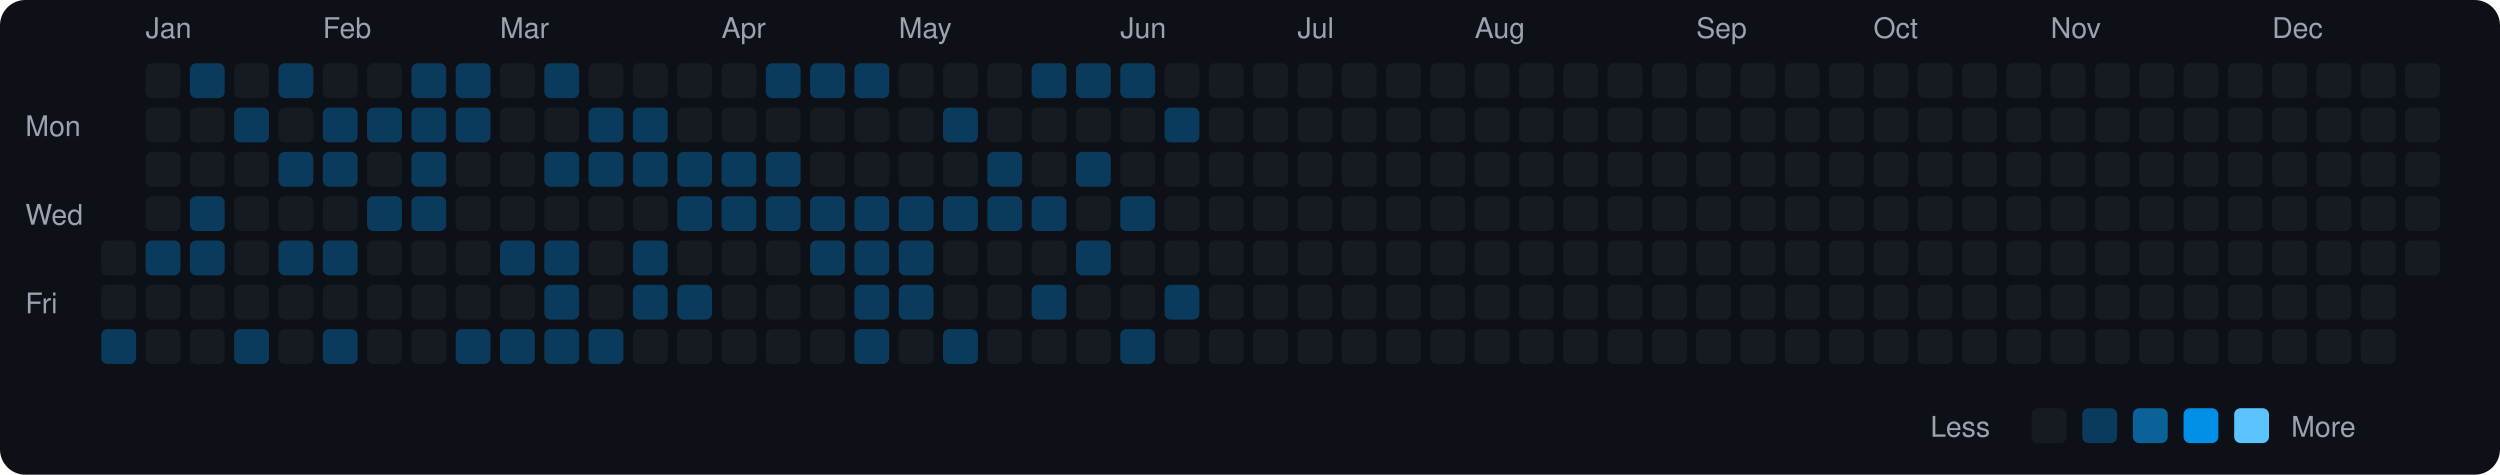
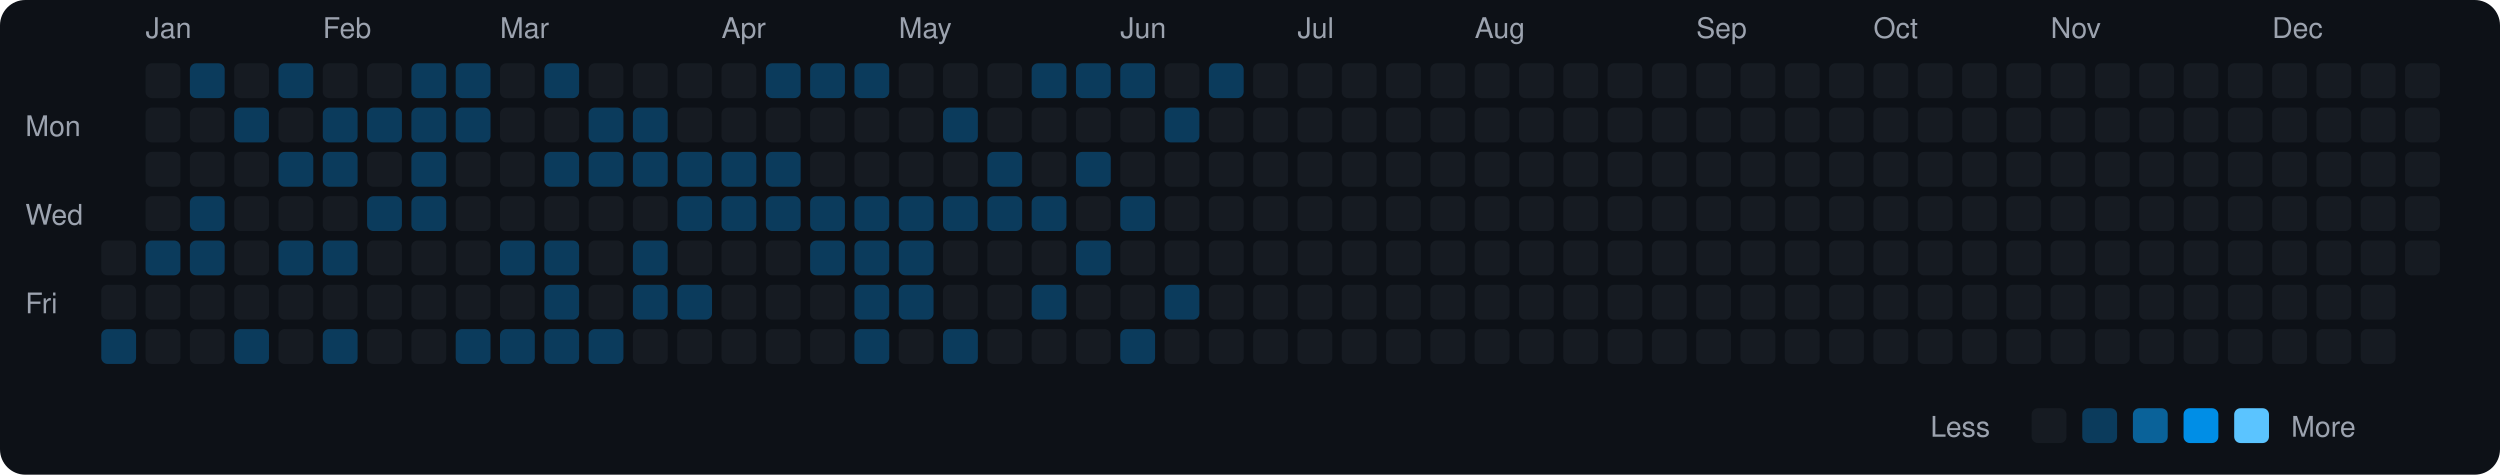
<svg xmlns="http://www.w3.org/2000/svg" viewBox="0 0 790 150" width="790" height="150">
  <rect width="790" height="150" fill="#0d1117" rx="8" ry="8" />
  <text x="8" y="43" fill="#9ca3af" font-size="9" font-family="-apple-system, BlinkMacSystemFont, 'Segoe UI', Helvetica, Arial, sans-serif">Mon</text>
  <text x="8" y="71" fill="#9ca3af" font-size="9" font-family="-apple-system, BlinkMacSystemFont, 'Segoe UI', Helvetica, Arial, sans-serif">Wed</text>
  <text x="8" y="99" fill="#9ca3af" font-size="9" font-family="-apple-system, BlinkMacSystemFont, 'Segoe UI', Helvetica, Arial, sans-serif">Fri</text>
  <rect x="32" y="76" width="11" height="11" rx="2" ry="2" fill="#161b22">
    </rect>
  <rect x="32" y="90" width="11" height="11" rx="2" ry="2" fill="#161b22">
    </rect>
  <rect x="32" y="104" width="11" height="11" rx="2" ry="2" fill="#0b3b5c">
    </rect>
  <text x="46" y="12" fill="#9ca3af" font-size="9" font-family="-apple-system, BlinkMacSystemFont, 'Segoe UI', Helvetica, Arial, sans-serif">Jan</text>
  <rect x="46" y="20" width="11" height="11" rx="2" ry="2" fill="#161b22">
    </rect>
  <rect x="46" y="34" width="11" height="11" rx="2" ry="2" fill="#161b22">
    </rect>
  <rect x="46" y="48" width="11" height="11" rx="2" ry="2" fill="#161b22">
    </rect>
  <rect x="46" y="62" width="11" height="11" rx="2" ry="2" fill="#161b22">
    </rect>
  <rect x="46" y="76" width="11" height="11" rx="2" ry="2" fill="#0b3b5c">
    </rect>
  <rect x="46" y="90" width="11" height="11" rx="2" ry="2" fill="#161b22">
    </rect>
  <rect x="46" y="104" width="11" height="11" rx="2" ry="2" fill="#161b22">
    </rect>
  <rect x="60" y="20" width="11" height="11" rx="2" ry="2" fill="#0b3b5c">
    </rect>
  <rect x="60" y="34" width="11" height="11" rx="2" ry="2" fill="#161b22">
    </rect>
  <rect x="60" y="48" width="11" height="11" rx="2" ry="2" fill="#161b22">
    </rect>
  <rect x="60" y="62" width="11" height="11" rx="2" ry="2" fill="#0b3b5c">
    </rect>
  <rect x="60" y="76" width="11" height="11" rx="2" ry="2" fill="#0b3b5c">
    </rect>
  <rect x="60" y="90" width="11" height="11" rx="2" ry="2" fill="#161b22">
    </rect>
  <rect x="60" y="104" width="11" height="11" rx="2" ry="2" fill="#161b22">
    </rect>
  <rect x="74" y="20" width="11" height="11" rx="2" ry="2" fill="#161b22">
    </rect>
  <rect x="74" y="34" width="11" height="11" rx="2" ry="2" fill="#0b3b5c">
    </rect>
  <rect x="74" y="48" width="11" height="11" rx="2" ry="2" fill="#161b22">
    </rect>
  <rect x="74" y="62" width="11" height="11" rx="2" ry="2" fill="#161b22">
    </rect>
  <rect x="74" y="76" width="11" height="11" rx="2" ry="2" fill="#161b22">
    </rect>
  <rect x="74" y="90" width="11" height="11" rx="2" ry="2" fill="#161b22">
    </rect>
  <rect x="74" y="104" width="11" height="11" rx="2" ry="2" fill="#0b3b5c">
    </rect>
  <rect x="88" y="20" width="11" height="11" rx="2" ry="2" fill="#0b3b5c">
    </rect>
  <rect x="88" y="34" width="11" height="11" rx="2" ry="2" fill="#161b22">
    </rect>
  <rect x="88" y="48" width="11" height="11" rx="2" ry="2" fill="#0b3b5c">
    </rect>
  <rect x="88" y="62" width="11" height="11" rx="2" ry="2" fill="#161b22">
    </rect>
  <rect x="88" y="76" width="11" height="11" rx="2" ry="2" fill="#0b3b5c">
    </rect>
  <rect x="88" y="90" width="11" height="11" rx="2" ry="2" fill="#161b22">
    </rect>
  <rect x="88" y="104" width="11" height="11" rx="2" ry="2" fill="#161b22">
    </rect>
  <text x="102" y="12" fill="#9ca3af" font-size="9" font-family="-apple-system, BlinkMacSystemFont, 'Segoe UI', Helvetica, Arial, sans-serif">Feb</text>
  <rect x="102" y="20" width="11" height="11" rx="2" ry="2" fill="#161b22">
    </rect>
  <rect x="102" y="34" width="11" height="11" rx="2" ry="2" fill="#0b3b5c">
    </rect>
  <rect x="102" y="48" width="11" height="11" rx="2" ry="2" fill="#0b3b5c">
    </rect>
  <rect x="102" y="62" width="11" height="11" rx="2" ry="2" fill="#161b22">
    </rect>
  <rect x="102" y="76" width="11" height="11" rx="2" ry="2" fill="#0b3b5c">
    </rect>
  <rect x="102" y="90" width="11" height="11" rx="2" ry="2" fill="#161b22">
    </rect>
  <rect x="102" y="104" width="11" height="11" rx="2" ry="2" fill="#0b3b5c">
    </rect>
  <rect x="116" y="20" width="11" height="11" rx="2" ry="2" fill="#161b22">
    </rect>
  <rect x="116" y="34" width="11" height="11" rx="2" ry="2" fill="#0b3b5c">
    </rect>
  <rect x="116" y="48" width="11" height="11" rx="2" ry="2" fill="#161b22">
    </rect>
  <rect x="116" y="62" width="11" height="11" rx="2" ry="2" fill="#0b3b5c">
    </rect>
  <rect x="116" y="76" width="11" height="11" rx="2" ry="2" fill="#161b22">
    </rect>
  <rect x="116" y="90" width="11" height="11" rx="2" ry="2" fill="#161b22">
    </rect>
  <rect x="116" y="104" width="11" height="11" rx="2" ry="2" fill="#161b22">
    </rect>
  <rect x="130" y="20" width="11" height="11" rx="2" ry="2" fill="#0b3b5c">
    </rect>
  <rect x="130" y="34" width="11" height="11" rx="2" ry="2" fill="#0b3b5c">
    </rect>
  <rect x="130" y="48" width="11" height="11" rx="2" ry="2" fill="#0b3b5c">
    </rect>
  <rect x="130" y="62" width="11" height="11" rx="2" ry="2" fill="#0b3b5c">
    </rect>
  <rect x="130" y="76" width="11" height="11" rx="2" ry="2" fill="#161b22">
    </rect>
  <rect x="130" y="90" width="11" height="11" rx="2" ry="2" fill="#161b22">
    </rect>
  <rect x="130" y="104" width="11" height="11" rx="2" ry="2" fill="#161b22">
    </rect>
  <rect x="144" y="20" width="11" height="11" rx="2" ry="2" fill="#0b3b5c">
    </rect>
  <rect x="144" y="34" width="11" height="11" rx="2" ry="2" fill="#0b3b5c">
    </rect>
  <rect x="144" y="48" width="11" height="11" rx="2" ry="2" fill="#161b22">
    </rect>
  <rect x="144" y="62" width="11" height="11" rx="2" ry="2" fill="#161b22">
    </rect>
  <rect x="144" y="76" width="11" height="11" rx="2" ry="2" fill="#161b22">
    </rect>
  <rect x="144" y="90" width="11" height="11" rx="2" ry="2" fill="#161b22">
    </rect>
  <rect x="144" y="104" width="11" height="11" rx="2" ry="2" fill="#0b3b5c">
    </rect>
  <text x="158" y="12" fill="#9ca3af" font-size="9" font-family="-apple-system, BlinkMacSystemFont, 'Segoe UI', Helvetica, Arial, sans-serif">Mar</text>
  <rect x="158" y="20" width="11" height="11" rx="2" ry="2" fill="#161b22">
    </rect>
  <rect x="158" y="34" width="11" height="11" rx="2" ry="2" fill="#161b22">
    </rect>
  <rect x="158" y="48" width="11" height="11" rx="2" ry="2" fill="#161b22">
    </rect>
  <rect x="158" y="62" width="11" height="11" rx="2" ry="2" fill="#161b22">
    </rect>
  <rect x="158" y="76" width="11" height="11" rx="2" ry="2" fill="#0b3b5c">
    </rect>
  <rect x="158" y="90" width="11" height="11" rx="2" ry="2" fill="#161b22">
    </rect>
  <rect x="158" y="104" width="11" height="11" rx="2" ry="2" fill="#0b3b5c">
    </rect>
  <rect x="172" y="20" width="11" height="11" rx="2" ry="2" fill="#0b3b5c">
    </rect>
  <rect x="172" y="34" width="11" height="11" rx="2" ry="2" fill="#161b22">
    </rect>
  <rect x="172" y="48" width="11" height="11" rx="2" ry="2" fill="#0b3b5c">
    </rect>
  <rect x="172" y="62" width="11" height="11" rx="2" ry="2" fill="#161b22">
    </rect>
  <rect x="172" y="76" width="11" height="11" rx="2" ry="2" fill="#0b3b5c">
    </rect>
  <rect x="172" y="90" width="11" height="11" rx="2" ry="2" fill="#0b3b5c">
    </rect>
  <rect x="172" y="104" width="11" height="11" rx="2" ry="2" fill="#0b3b5c">
    </rect>
  <rect x="186" y="20" width="11" height="11" rx="2" ry="2" fill="#161b22">
    </rect>
  <rect x="186" y="34" width="11" height="11" rx="2" ry="2" fill="#0b3b5c">
    </rect>
  <rect x="186" y="48" width="11" height="11" rx="2" ry="2" fill="#0b3b5c">
    </rect>
  <rect x="186" y="62" width="11" height="11" rx="2" ry="2" fill="#161b22">
    </rect>
  <rect x="186" y="76" width="11" height="11" rx="2" ry="2" fill="#161b22">
    </rect>
  <rect x="186" y="90" width="11" height="11" rx="2" ry="2" fill="#161b22">
    </rect>
  <rect x="186" y="104" width="11" height="11" rx="2" ry="2" fill="#0b3b5c">
    </rect>
  <rect x="200" y="20" width="11" height="11" rx="2" ry="2" fill="#161b22">
    </rect>
  <rect x="200" y="34" width="11" height="11" rx="2" ry="2" fill="#0b3b5c">
    </rect>
  <rect x="200" y="48" width="11" height="11" rx="2" ry="2" fill="#0b3b5c">
    </rect>
  <rect x="200" y="62" width="11" height="11" rx="2" ry="2" fill="#161b22">
    </rect>
  <rect x="200" y="76" width="11" height="11" rx="2" ry="2" fill="#0b3b5c">
    </rect>
  <rect x="200" y="90" width="11" height="11" rx="2" ry="2" fill="#0b3b5c">
    </rect>
  <rect x="200" y="104" width="11" height="11" rx="2" ry="2" fill="#161b22">
    </rect>
  <rect x="214" y="20" width="11" height="11" rx="2" ry="2" fill="#161b22">
    </rect>
  <rect x="214" y="34" width="11" height="11" rx="2" ry="2" fill="#161b22">
    </rect>
  <rect x="214" y="48" width="11" height="11" rx="2" ry="2" fill="#0b3b5c">
    </rect>
  <rect x="214" y="62" width="11" height="11" rx="2" ry="2" fill="#0b3b5c">
    </rect>
  <rect x="214" y="76" width="11" height="11" rx="2" ry="2" fill="#161b22">
    </rect>
  <rect x="214" y="90" width="11" height="11" rx="2" ry="2" fill="#0b3b5c">
    </rect>
  <rect x="214" y="104" width="11" height="11" rx="2" ry="2" fill="#161b22">
    </rect>
  <text x="228" y="12" fill="#9ca3af" font-size="9" font-family="-apple-system, BlinkMacSystemFont, 'Segoe UI', Helvetica, Arial, sans-serif">Apr</text>
  <rect x="228" y="20" width="11" height="11" rx="2" ry="2" fill="#161b22">
    </rect>
  <rect x="228" y="34" width="11" height="11" rx="2" ry="2" fill="#161b22">
    </rect>
  <rect x="228" y="48" width="11" height="11" rx="2" ry="2" fill="#0b3b5c">
    </rect>
  <rect x="228" y="62" width="11" height="11" rx="2" ry="2" fill="#0b3b5c">
    </rect>
  <rect x="228" y="76" width="11" height="11" rx="2" ry="2" fill="#161b22">
    </rect>
  <rect x="228" y="90" width="11" height="11" rx="2" ry="2" fill="#161b22">
    </rect>
  <rect x="228" y="104" width="11" height="11" rx="2" ry="2" fill="#161b22">
    </rect>
  <rect x="242" y="20" width="11" height="11" rx="2" ry="2" fill="#0b3b5c">
    </rect>
  <rect x="242" y="34" width="11" height="11" rx="2" ry="2" fill="#161b22">
    </rect>
  <rect x="242" y="48" width="11" height="11" rx="2" ry="2" fill="#0b3b5c">
    </rect>
  <rect x="242" y="62" width="11" height="11" rx="2" ry="2" fill="#0b3b5c">
    </rect>
  <rect x="242" y="76" width="11" height="11" rx="2" ry="2" fill="#161b22">
    </rect>
  <rect x="242" y="90" width="11" height="11" rx="2" ry="2" fill="#161b22">
    </rect>
  <rect x="242" y="104" width="11" height="11" rx="2" ry="2" fill="#161b22">
    </rect>
  <rect x="256" y="20" width="11" height="11" rx="2" ry="2" fill="#0b3b5c">
    </rect>
  <rect x="256" y="34" width="11" height="11" rx="2" ry="2" fill="#161b22">
    </rect>
  <rect x="256" y="48" width="11" height="11" rx="2" ry="2" fill="#161b22">
    </rect>
  <rect x="256" y="62" width="11" height="11" rx="2" ry="2" fill="#0b3b5c">
    </rect>
  <rect x="256" y="76" width="11" height="11" rx="2" ry="2" fill="#0b3b5c">
    </rect>
  <rect x="256" y="90" width="11" height="11" rx="2" ry="2" fill="#161b22">
    </rect>
  <rect x="256" y="104" width="11" height="11" rx="2" ry="2" fill="#161b22">
    </rect>
  <rect x="270" y="20" width="11" height="11" rx="2" ry="2" fill="#0b3b5c">
    </rect>
  <rect x="270" y="34" width="11" height="11" rx="2" ry="2" fill="#161b22">
    </rect>
  <rect x="270" y="48" width="11" height="11" rx="2" ry="2" fill="#161b22">
    </rect>
  <rect x="270" y="62" width="11" height="11" rx="2" ry="2" fill="#0b3b5c">
    </rect>
  <rect x="270" y="76" width="11" height="11" rx="2" ry="2" fill="#0b3b5c">
    </rect>
  <rect x="270" y="90" width="11" height="11" rx="2" ry="2" fill="#0b3b5c">
    </rect>
  <rect x="270" y="104" width="11" height="11" rx="2" ry="2" fill="#0b3b5c">
    </rect>
  <text x="284" y="12" fill="#9ca3af" font-size="9" font-family="-apple-system, BlinkMacSystemFont, 'Segoe UI', Helvetica, Arial, sans-serif">May</text>
  <rect x="284" y="20" width="11" height="11" rx="2" ry="2" fill="#161b22">
    </rect>
  <rect x="284" y="34" width="11" height="11" rx="2" ry="2" fill="#161b22">
    </rect>
  <rect x="284" y="48" width="11" height="11" rx="2" ry="2" fill="#161b22">
    </rect>
  <rect x="284" y="62" width="11" height="11" rx="2" ry="2" fill="#0b3b5c">
    </rect>
  <rect x="284" y="76" width="11" height="11" rx="2" ry="2" fill="#0b3b5c">
    </rect>
  <rect x="284" y="90" width="11" height="11" rx="2" ry="2" fill="#0b3b5c">
    </rect>
  <rect x="284" y="104" width="11" height="11" rx="2" ry="2" fill="#161b22">
    </rect>
  <rect x="298" y="20" width="11" height="11" rx="2" ry="2" fill="#161b22">
    </rect>
  <rect x="298" y="34" width="11" height="11" rx="2" ry="2" fill="#0b3b5c">
    </rect>
  <rect x="298" y="48" width="11" height="11" rx="2" ry="2" fill="#161b22">
    </rect>
  <rect x="298" y="62" width="11" height="11" rx="2" ry="2" fill="#0b3b5c">
    </rect>
  <rect x="298" y="76" width="11" height="11" rx="2" ry="2" fill="#161b22">
    </rect>
  <rect x="298" y="90" width="11" height="11" rx="2" ry="2" fill="#161b22">
    </rect>
  <rect x="298" y="104" width="11" height="11" rx="2" ry="2" fill="#0b3b5c">
    </rect>
  <rect x="312" y="20" width="11" height="11" rx="2" ry="2" fill="#161b22">
    </rect>
  <rect x="312" y="34" width="11" height="11" rx="2" ry="2" fill="#161b22">
    </rect>
  <rect x="312" y="48" width="11" height="11" rx="2" ry="2" fill="#0b3b5c">
    </rect>
  <rect x="312" y="62" width="11" height="11" rx="2" ry="2" fill="#0b3b5c">
    </rect>
  <rect x="312" y="76" width="11" height="11" rx="2" ry="2" fill="#161b22">
    </rect>
  <rect x="312" y="90" width="11" height="11" rx="2" ry="2" fill="#161b22">
    </rect>
  <rect x="312" y="104" width="11" height="11" rx="2" ry="2" fill="#161b22">
    </rect>
  <rect x="326" y="20" width="11" height="11" rx="2" ry="2" fill="#0b3b5c">
    </rect>
  <rect x="326" y="34" width="11" height="11" rx="2" ry="2" fill="#161b22">
    </rect>
  <rect x="326" y="48" width="11" height="11" rx="2" ry="2" fill="#161b22">
    </rect>
  <rect x="326" y="62" width="11" height="11" rx="2" ry="2" fill="#0b3b5c">
    </rect>
  <rect x="326" y="76" width="11" height="11" rx="2" ry="2" fill="#161b22">
    </rect>
  <rect x="326" y="90" width="11" height="11" rx="2" ry="2" fill="#0b3b5c">
    </rect>
  <rect x="326" y="104" width="11" height="11" rx="2" ry="2" fill="#161b22">
    </rect>
  <rect x="340" y="20" width="11" height="11" rx="2" ry="2" fill="#0b3b5c">
    </rect>
  <rect x="340" y="34" width="11" height="11" rx="2" ry="2" fill="#161b22">
    </rect>
  <rect x="340" y="48" width="11" height="11" rx="2" ry="2" fill="#0b3b5c">
    </rect>
  <rect x="340" y="62" width="11" height="11" rx="2" ry="2" fill="#161b22">
    </rect>
  <rect x="340" y="76" width="11" height="11" rx="2" ry="2" fill="#0b3b5c">
    </rect>
  <rect x="340" y="90" width="11" height="11" rx="2" ry="2" fill="#161b22">
    </rect>
  <rect x="340" y="104" width="11" height="11" rx="2" ry="2" fill="#161b22">
    </rect>
  <text x="354" y="12" fill="#9ca3af" font-size="9" font-family="-apple-system, BlinkMacSystemFont, 'Segoe UI', Helvetica, Arial, sans-serif">Jun</text>
  <rect x="354" y="20" width="11" height="11" rx="2" ry="2" fill="#0b3b5c">
    </rect>
  <rect x="354" y="34" width="11" height="11" rx="2" ry="2" fill="#161b22">
    </rect>
  <rect x="354" y="48" width="11" height="11" rx="2" ry="2" fill="#161b22">
    </rect>
  <rect x="354" y="62" width="11" height="11" rx="2" ry="2" fill="#0b3b5c">
    </rect>
  <rect x="354" y="76" width="11" height="11" rx="2" ry="2" fill="#161b22">
    </rect>
  <rect x="354" y="90" width="11" height="11" rx="2" ry="2" fill="#161b22">
    </rect>
  <rect x="354" y="104" width="11" height="11" rx="2" ry="2" fill="#0b3b5c">
    </rect>
  <rect x="368" y="20" width="11" height="11" rx="2" ry="2" fill="#161b22">
    </rect>
  <rect x="368" y="34" width="11" height="11" rx="2" ry="2" fill="#0b3b5c">
    </rect>
  <rect x="368" y="48" width="11" height="11" rx="2" ry="2" fill="#161b22">
    </rect>
  <rect x="368" y="62" width="11" height="11" rx="2" ry="2" fill="#161b22">
    </rect>
  <rect x="368" y="76" width="11" height="11" rx="2" ry="2" fill="#161b22">
    </rect>
  <rect x="368" y="90" width="11" height="11" rx="2" ry="2" fill="#0b3b5c">
    </rect>
  <rect x="368" y="104" width="11" height="11" rx="2" ry="2" fill="#161b22">
    </rect>
-   <rect x="382" y="20" width="11" height="11" rx="2" ry="2" fill="#161b22">
+   <rect x="382" y="20" width="11" height="11" rx="2" ry="2" fill="#0b3b5c">
    </rect>
  <rect x="382" y="34" width="11" height="11" rx="2" ry="2" fill="#161b22">
    </rect>
  <rect x="382" y="48" width="11" height="11" rx="2" ry="2" fill="#161b22">
    </rect>
  <rect x="382" y="62" width="11" height="11" rx="2" ry="2" fill="#161b22">
    </rect>
  <rect x="382" y="76" width="11" height="11" rx="2" ry="2" fill="#161b22">
    </rect>
  <rect x="382" y="90" width="11" height="11" rx="2" ry="2" fill="#161b22">
    </rect>
  <rect x="382" y="104" width="11" height="11" rx="2" ry="2" fill="#161b22">
    </rect>
  <rect x="396" y="20" width="11" height="11" rx="2" ry="2" fill="#161b22">
    </rect>
  <rect x="396" y="34" width="11" height="11" rx="2" ry="2" fill="#161b22">
    </rect>
  <rect x="396" y="48" width="11" height="11" rx="2" ry="2" fill="#161b22">
    </rect>
  <rect x="396" y="62" width="11" height="11" rx="2" ry="2" fill="#161b22">
    </rect>
  <rect x="396" y="76" width="11" height="11" rx="2" ry="2" fill="#161b22">
    </rect>
  <rect x="396" y="90" width="11" height="11" rx="2" ry="2" fill="#161b22">
    </rect>
  <rect x="396" y="104" width="11" height="11" rx="2" ry="2" fill="#161b22">
    </rect>
  <text x="410" y="12" fill="#9ca3af" font-size="9" font-family="-apple-system, BlinkMacSystemFont, 'Segoe UI', Helvetica, Arial, sans-serif">Jul</text>
  <rect x="410" y="20" width="11" height="11" rx="2" ry="2" fill="#161b22">
    </rect>
  <rect x="410" y="34" width="11" height="11" rx="2" ry="2" fill="#161b22">
    </rect>
  <rect x="410" y="48" width="11" height="11" rx="2" ry="2" fill="#161b22">
    </rect>
  <rect x="410" y="62" width="11" height="11" rx="2" ry="2" fill="#161b22">
    </rect>
  <rect x="410" y="76" width="11" height="11" rx="2" ry="2" fill="#161b22">
    </rect>
  <rect x="410" y="90" width="11" height="11" rx="2" ry="2" fill="#161b22">
    </rect>
  <rect x="410" y="104" width="11" height="11" rx="2" ry="2" fill="#161b22">
    </rect>
  <rect x="424" y="20" width="11" height="11" rx="2" ry="2" fill="#161b22">
    </rect>
  <rect x="424" y="34" width="11" height="11" rx="2" ry="2" fill="#161b22">
    </rect>
  <rect x="424" y="48" width="11" height="11" rx="2" ry="2" fill="#161b22">
    </rect>
  <rect x="424" y="62" width="11" height="11" rx="2" ry="2" fill="#161b22">
    </rect>
  <rect x="424" y="76" width="11" height="11" rx="2" ry="2" fill="#161b22">
    </rect>
  <rect x="424" y="90" width="11" height="11" rx="2" ry="2" fill="#161b22">
    </rect>
  <rect x="424" y="104" width="11" height="11" rx="2" ry="2" fill="#161b22">
    </rect>
  <rect x="438" y="20" width="11" height="11" rx="2" ry="2" fill="#161b22">
    </rect>
  <rect x="438" y="34" width="11" height="11" rx="2" ry="2" fill="#161b22">
    </rect>
  <rect x="438" y="48" width="11" height="11" rx="2" ry="2" fill="#161b22">
    </rect>
  <rect x="438" y="62" width="11" height="11" rx="2" ry="2" fill="#161b22">
    </rect>
  <rect x="438" y="76" width="11" height="11" rx="2" ry="2" fill="#161b22">
    </rect>
  <rect x="438" y="90" width="11" height="11" rx="2" ry="2" fill="#161b22">
    </rect>
  <rect x="438" y="104" width="11" height="11" rx="2" ry="2" fill="#161b22">
    </rect>
  <rect x="452" y="20" width="11" height="11" rx="2" ry="2" fill="#161b22">
    </rect>
  <rect x="452" y="34" width="11" height="11" rx="2" ry="2" fill="#161b22">
    </rect>
  <rect x="452" y="48" width="11" height="11" rx="2" ry="2" fill="#161b22">
    </rect>
  <rect x="452" y="62" width="11" height="11" rx="2" ry="2" fill="#161b22">
    </rect>
  <rect x="452" y="76" width="11" height="11" rx="2" ry="2" fill="#161b22">
    </rect>
  <rect x="452" y="90" width="11" height="11" rx="2" ry="2" fill="#161b22">
    </rect>
  <rect x="452" y="104" width="11" height="11" rx="2" ry="2" fill="#161b22">
    </rect>
  <text x="466" y="12" fill="#9ca3af" font-size="9" font-family="-apple-system, BlinkMacSystemFont, 'Segoe UI', Helvetica, Arial, sans-serif">Aug</text>
  <rect x="466" y="20" width="11" height="11" rx="2" ry="2" fill="#161b22">
    </rect>
  <rect x="466" y="34" width="11" height="11" rx="2" ry="2" fill="#161b22">
    </rect>
  <rect x="466" y="48" width="11" height="11" rx="2" ry="2" fill="#161b22">
    </rect>
  <rect x="466" y="62" width="11" height="11" rx="2" ry="2" fill="#161b22">
    </rect>
  <rect x="466" y="76" width="11" height="11" rx="2" ry="2" fill="#161b22">
    </rect>
  <rect x="466" y="90" width="11" height="11" rx="2" ry="2" fill="#161b22">
    </rect>
  <rect x="466" y="104" width="11" height="11" rx="2" ry="2" fill="#161b22">
    </rect>
  <rect x="480" y="20" width="11" height="11" rx="2" ry="2" fill="#161b22">
    </rect>
  <rect x="480" y="34" width="11" height="11" rx="2" ry="2" fill="#161b22">
    </rect>
  <rect x="480" y="48" width="11" height="11" rx="2" ry="2" fill="#161b22">
    </rect>
  <rect x="480" y="62" width="11" height="11" rx="2" ry="2" fill="#161b22">
    </rect>
  <rect x="480" y="76" width="11" height="11" rx="2" ry="2" fill="#161b22">
    </rect>
  <rect x="480" y="90" width="11" height="11" rx="2" ry="2" fill="#161b22">
    </rect>
  <rect x="480" y="104" width="11" height="11" rx="2" ry="2" fill="#161b22">
    </rect>
  <rect x="494" y="20" width="11" height="11" rx="2" ry="2" fill="#161b22">
    </rect>
  <rect x="494" y="34" width="11" height="11" rx="2" ry="2" fill="#161b22">
    </rect>
  <rect x="494" y="48" width="11" height="11" rx="2" ry="2" fill="#161b22">
    </rect>
  <rect x="494" y="62" width="11" height="11" rx="2" ry="2" fill="#161b22">
    </rect>
  <rect x="494" y="76" width="11" height="11" rx="2" ry="2" fill="#161b22">
    </rect>
  <rect x="494" y="90" width="11" height="11" rx="2" ry="2" fill="#161b22">
    </rect>
  <rect x="494" y="104" width="11" height="11" rx="2" ry="2" fill="#161b22">
    </rect>
  <rect x="508" y="20" width="11" height="11" rx="2" ry="2" fill="#161b22">
    </rect>
  <rect x="508" y="34" width="11" height="11" rx="2" ry="2" fill="#161b22">
    </rect>
  <rect x="508" y="48" width="11" height="11" rx="2" ry="2" fill="#161b22">
    </rect>
  <rect x="508" y="62" width="11" height="11" rx="2" ry="2" fill="#161b22">
    </rect>
  <rect x="508" y="76" width="11" height="11" rx="2" ry="2" fill="#161b22">
    </rect>
  <rect x="508" y="90" width="11" height="11" rx="2" ry="2" fill="#161b22">
    </rect>
  <rect x="508" y="104" width="11" height="11" rx="2" ry="2" fill="#161b22">
    </rect>
  <rect x="522" y="20" width="11" height="11" rx="2" ry="2" fill="#161b22">
    </rect>
  <rect x="522" y="34" width="11" height="11" rx="2" ry="2" fill="#161b22">
    </rect>
  <rect x="522" y="48" width="11" height="11" rx="2" ry="2" fill="#161b22">
    </rect>
  <rect x="522" y="62" width="11" height="11" rx="2" ry="2" fill="#161b22">
    </rect>
  <rect x="522" y="76" width="11" height="11" rx="2" ry="2" fill="#161b22">
    </rect>
  <rect x="522" y="90" width="11" height="11" rx="2" ry="2" fill="#161b22">
    </rect>
  <rect x="522" y="104" width="11" height="11" rx="2" ry="2" fill="#161b22">
    </rect>
  <text x="536" y="12" fill="#9ca3af" font-size="9" font-family="-apple-system, BlinkMacSystemFont, 'Segoe UI', Helvetica, Arial, sans-serif">Sep</text>
  <rect x="536" y="20" width="11" height="11" rx="2" ry="2" fill="#161b22">
    </rect>
  <rect x="536" y="34" width="11" height="11" rx="2" ry="2" fill="#161b22">
    </rect>
  <rect x="536" y="48" width="11" height="11" rx="2" ry="2" fill="#161b22">
    </rect>
  <rect x="536" y="62" width="11" height="11" rx="2" ry="2" fill="#161b22">
    </rect>
  <rect x="536" y="76" width="11" height="11" rx="2" ry="2" fill="#161b22">
    </rect>
  <rect x="536" y="90" width="11" height="11" rx="2" ry="2" fill="#161b22">
    </rect>
  <rect x="536" y="104" width="11" height="11" rx="2" ry="2" fill="#161b22">
    </rect>
  <rect x="550" y="20" width="11" height="11" rx="2" ry="2" fill="#161b22">
    </rect>
  <rect x="550" y="34" width="11" height="11" rx="2" ry="2" fill="#161b22">
    </rect>
  <rect x="550" y="48" width="11" height="11" rx="2" ry="2" fill="#161b22">
    </rect>
  <rect x="550" y="62" width="11" height="11" rx="2" ry="2" fill="#161b22">
    </rect>
  <rect x="550" y="76" width="11" height="11" rx="2" ry="2" fill="#161b22">
    </rect>
  <rect x="550" y="90" width="11" height="11" rx="2" ry="2" fill="#161b22">
    </rect>
  <rect x="550" y="104" width="11" height="11" rx="2" ry="2" fill="#161b22">
    </rect>
  <rect x="564" y="20" width="11" height="11" rx="2" ry="2" fill="#161b22">
    </rect>
  <rect x="564" y="34" width="11" height="11" rx="2" ry="2" fill="#161b22">
    </rect>
  <rect x="564" y="48" width="11" height="11" rx="2" ry="2" fill="#161b22">
    </rect>
  <rect x="564" y="62" width="11" height="11" rx="2" ry="2" fill="#161b22">
    </rect>
  <rect x="564" y="76" width="11" height="11" rx="2" ry="2" fill="#161b22">
    </rect>
  <rect x="564" y="90" width="11" height="11" rx="2" ry="2" fill="#161b22">
    </rect>
  <rect x="564" y="104" width="11" height="11" rx="2" ry="2" fill="#161b22">
    </rect>
  <rect x="578" y="20" width="11" height="11" rx="2" ry="2" fill="#161b22">
    </rect>
  <rect x="578" y="34" width="11" height="11" rx="2" ry="2" fill="#161b22">
    </rect>
  <rect x="578" y="48" width="11" height="11" rx="2" ry="2" fill="#161b22">
    </rect>
  <rect x="578" y="62" width="11" height="11" rx="2" ry="2" fill="#161b22">
    </rect>
  <rect x="578" y="76" width="11" height="11" rx="2" ry="2" fill="#161b22">
    </rect>
  <rect x="578" y="90" width="11" height="11" rx="2" ry="2" fill="#161b22">
    </rect>
  <rect x="578" y="104" width="11" height="11" rx="2" ry="2" fill="#161b22">
    </rect>
  <text x="592" y="12" fill="#9ca3af" font-size="9" font-family="-apple-system, BlinkMacSystemFont, 'Segoe UI', Helvetica, Arial, sans-serif">Oct</text>
  <rect x="592" y="20" width="11" height="11" rx="2" ry="2" fill="#161b22">
    </rect>
  <rect x="592" y="34" width="11" height="11" rx="2" ry="2" fill="#161b22">
    </rect>
  <rect x="592" y="48" width="11" height="11" rx="2" ry="2" fill="#161b22">
    </rect>
  <rect x="592" y="62" width="11" height="11" rx="2" ry="2" fill="#161b22">
    </rect>
  <rect x="592" y="76" width="11" height="11" rx="2" ry="2" fill="#161b22">
    </rect>
  <rect x="592" y="90" width="11" height="11" rx="2" ry="2" fill="#161b22">
    </rect>
  <rect x="592" y="104" width="11" height="11" rx="2" ry="2" fill="#161b22">
    </rect>
  <rect x="606" y="20" width="11" height="11" rx="2" ry="2" fill="#161b22">
    </rect>
  <rect x="606" y="34" width="11" height="11" rx="2" ry="2" fill="#161b22">
    </rect>
  <rect x="606" y="48" width="11" height="11" rx="2" ry="2" fill="#161b22">
    </rect>
  <rect x="606" y="62" width="11" height="11" rx="2" ry="2" fill="#161b22">
    </rect>
  <rect x="606" y="76" width="11" height="11" rx="2" ry="2" fill="#161b22">
    </rect>
  <rect x="606" y="90" width="11" height="11" rx="2" ry="2" fill="#161b22">
    </rect>
  <rect x="606" y="104" width="11" height="11" rx="2" ry="2" fill="#161b22">
    </rect>
  <rect x="620" y="20" width="11" height="11" rx="2" ry="2" fill="#161b22">
    </rect>
  <rect x="620" y="34" width="11" height="11" rx="2" ry="2" fill="#161b22">
    </rect>
  <rect x="620" y="48" width="11" height="11" rx="2" ry="2" fill="#161b22">
    </rect>
  <rect x="620" y="62" width="11" height="11" rx="2" ry="2" fill="#161b22">
    </rect>
  <rect x="620" y="76" width="11" height="11" rx="2" ry="2" fill="#161b22">
    </rect>
  <rect x="620" y="90" width="11" height="11" rx="2" ry="2" fill="#161b22">
    </rect>
  <rect x="620" y="104" width="11" height="11" rx="2" ry="2" fill="#161b22">
    </rect>
  <rect x="634" y="20" width="11" height="11" rx="2" ry="2" fill="#161b22">
    </rect>
  <rect x="634" y="34" width="11" height="11" rx="2" ry="2" fill="#161b22">
    </rect>
  <rect x="634" y="48" width="11" height="11" rx="2" ry="2" fill="#161b22">
    </rect>
  <rect x="634" y="62" width="11" height="11" rx="2" ry="2" fill="#161b22">
    </rect>
  <rect x="634" y="76" width="11" height="11" rx="2" ry="2" fill="#161b22">
    </rect>
  <rect x="634" y="90" width="11" height="11" rx="2" ry="2" fill="#161b22">
    </rect>
  <rect x="634" y="104" width="11" height="11" rx="2" ry="2" fill="#161b22">
    </rect>
  <text x="648" y="12" fill="#9ca3af" font-size="9" font-family="-apple-system, BlinkMacSystemFont, 'Segoe UI', Helvetica, Arial, sans-serif">Nov</text>
  <rect x="648" y="20" width="11" height="11" rx="2" ry="2" fill="#161b22">
    </rect>
  <rect x="648" y="34" width="11" height="11" rx="2" ry="2" fill="#161b22">
    </rect>
  <rect x="648" y="48" width="11" height="11" rx="2" ry="2" fill="#161b22">
    </rect>
  <rect x="648" y="62" width="11" height="11" rx="2" ry="2" fill="#161b22">
    </rect>
  <rect x="648" y="76" width="11" height="11" rx="2" ry="2" fill="#161b22">
    </rect>
  <rect x="648" y="90" width="11" height="11" rx="2" ry="2" fill="#161b22">
    </rect>
  <rect x="648" y="104" width="11" height="11" rx="2" ry="2" fill="#161b22">
    </rect>
  <rect x="662" y="20" width="11" height="11" rx="2" ry="2" fill="#161b22">
    </rect>
  <rect x="662" y="34" width="11" height="11" rx="2" ry="2" fill="#161b22">
    </rect>
  <rect x="662" y="48" width="11" height="11" rx="2" ry="2" fill="#161b22">
    </rect>
  <rect x="662" y="62" width="11" height="11" rx="2" ry="2" fill="#161b22">
    </rect>
  <rect x="662" y="76" width="11" height="11" rx="2" ry="2" fill="#161b22">
    </rect>
  <rect x="662" y="90" width="11" height="11" rx="2" ry="2" fill="#161b22">
    </rect>
  <rect x="662" y="104" width="11" height="11" rx="2" ry="2" fill="#161b22">
    </rect>
  <rect x="676" y="20" width="11" height="11" rx="2" ry="2" fill="#161b22">
    </rect>
  <rect x="676" y="34" width="11" height="11" rx="2" ry="2" fill="#161b22">
    </rect>
  <rect x="676" y="48" width="11" height="11" rx="2" ry="2" fill="#161b22">
    </rect>
  <rect x="676" y="62" width="11" height="11" rx="2" ry="2" fill="#161b22">
    </rect>
  <rect x="676" y="76" width="11" height="11" rx="2" ry="2" fill="#161b22">
    </rect>
  <rect x="676" y="90" width="11" height="11" rx="2" ry="2" fill="#161b22">
    </rect>
  <rect x="676" y="104" width="11" height="11" rx="2" ry="2" fill="#161b22">
    </rect>
  <rect x="690" y="20" width="11" height="11" rx="2" ry="2" fill="#161b22">
    </rect>
  <rect x="690" y="34" width="11" height="11" rx="2" ry="2" fill="#161b22">
    </rect>
  <rect x="690" y="48" width="11" height="11" rx="2" ry="2" fill="#161b22">
    </rect>
  <rect x="690" y="62" width="11" height="11" rx="2" ry="2" fill="#161b22">
    </rect>
  <rect x="690" y="76" width="11" height="11" rx="2" ry="2" fill="#161b22">
    </rect>
  <rect x="690" y="90" width="11" height="11" rx="2" ry="2" fill="#161b22">
    </rect>
  <rect x="690" y="104" width="11" height="11" rx="2" ry="2" fill="#161b22">
    </rect>
  <rect x="704" y="20" width="11" height="11" rx="2" ry="2" fill="#161b22">
    </rect>
  <rect x="704" y="34" width="11" height="11" rx="2" ry="2" fill="#161b22">
    </rect>
  <rect x="704" y="48" width="11" height="11" rx="2" ry="2" fill="#161b22">
    </rect>
  <rect x="704" y="62" width="11" height="11" rx="2" ry="2" fill="#161b22">
    </rect>
  <rect x="704" y="76" width="11" height="11" rx="2" ry="2" fill="#161b22">
    </rect>
  <rect x="704" y="90" width="11" height="11" rx="2" ry="2" fill="#161b22">
    </rect>
  <rect x="704" y="104" width="11" height="11" rx="2" ry="2" fill="#161b22">
    </rect>
  <text x="718" y="12" fill="#9ca3af" font-size="9" font-family="-apple-system, BlinkMacSystemFont, 'Segoe UI', Helvetica, Arial, sans-serif">Dec</text>
  <rect x="718" y="20" width="11" height="11" rx="2" ry="2" fill="#161b22">
    </rect>
  <rect x="718" y="34" width="11" height="11" rx="2" ry="2" fill="#161b22">
    </rect>
  <rect x="718" y="48" width="11" height="11" rx="2" ry="2" fill="#161b22">
    </rect>
  <rect x="718" y="62" width="11" height="11" rx="2" ry="2" fill="#161b22">
    </rect>
  <rect x="718" y="76" width="11" height="11" rx="2" ry="2" fill="#161b22">
    </rect>
  <rect x="718" y="90" width="11" height="11" rx="2" ry="2" fill="#161b22">
    </rect>
  <rect x="718" y="104" width="11" height="11" rx="2" ry="2" fill="#161b22">
    </rect>
  <rect x="732" y="20" width="11" height="11" rx="2" ry="2" fill="#161b22">
    </rect>
  <rect x="732" y="34" width="11" height="11" rx="2" ry="2" fill="#161b22">
    </rect>
  <rect x="732" y="48" width="11" height="11" rx="2" ry="2" fill="#161b22">
    </rect>
  <rect x="732" y="62" width="11" height="11" rx="2" ry="2" fill="#161b22">
    </rect>
  <rect x="732" y="76" width="11" height="11" rx="2" ry="2" fill="#161b22">
    </rect>
  <rect x="732" y="90" width="11" height="11" rx="2" ry="2" fill="#161b22">
    </rect>
  <rect x="732" y="104" width="11" height="11" rx="2" ry="2" fill="#161b22">
    </rect>
  <rect x="746" y="20" width="11" height="11" rx="2" ry="2" fill="#161b22">
    </rect>
  <rect x="746" y="34" width="11" height="11" rx="2" ry="2" fill="#161b22">
    </rect>
  <rect x="746" y="48" width="11" height="11" rx="2" ry="2" fill="#161b22">
    </rect>
  <rect x="746" y="62" width="11" height="11" rx="2" ry="2" fill="#161b22">
    </rect>
  <rect x="746" y="76" width="11" height="11" rx="2" ry="2" fill="#161b22">
    </rect>
  <rect x="746" y="90" width="11" height="11" rx="2" ry="2" fill="#161b22">
    </rect>
  <rect x="746" y="104" width="11" height="11" rx="2" ry="2" fill="#161b22">
    </rect>
  <rect x="760" y="20" width="11" height="11" rx="2" ry="2" fill="#161b22">
    </rect>
  <rect x="760" y="34" width="11" height="11" rx="2" ry="2" fill="#161b22">
    </rect>
  <rect x="760" y="48" width="11" height="11" rx="2" ry="2" fill="#161b22">
    </rect>
  <rect x="760" y="62" width="11" height="11" rx="2" ry="2" fill="#161b22">
    </rect>
  <rect x="760" y="76" width="11" height="11" rx="2" ry="2" fill="#161b22">
    </rect>
  <text x="610" y="138" fill="#9ca3af" font-size="9" font-family="-apple-system, BlinkMacSystemFont, 'Segoe UI', Helvetica, Arial, sans-serif">Less</text>
  <rect x="642" y="129" width="11" height="11" rx="2" ry="2" fill="#161b22" />
  <rect x="658" y="129" width="11" height="11" rx="2" ry="2" fill="#0b3b5c" />
  <rect x="674" y="129" width="11" height="11" rx="2" ry="2" fill="#0a6299" />
  <rect x="690" y="129" width="11" height="11" rx="2" ry="2" fill="#008ee6" />
  <rect x="706" y="129" width="11" height="11" rx="2" ry="2" fill="#5bc4ff" />
  <text x="724" y="138" fill="#9ca3af" font-size="9" font-family="-apple-system, BlinkMacSystemFont, 'Segoe UI', Helvetica, Arial, sans-serif">More</text>
</svg>
